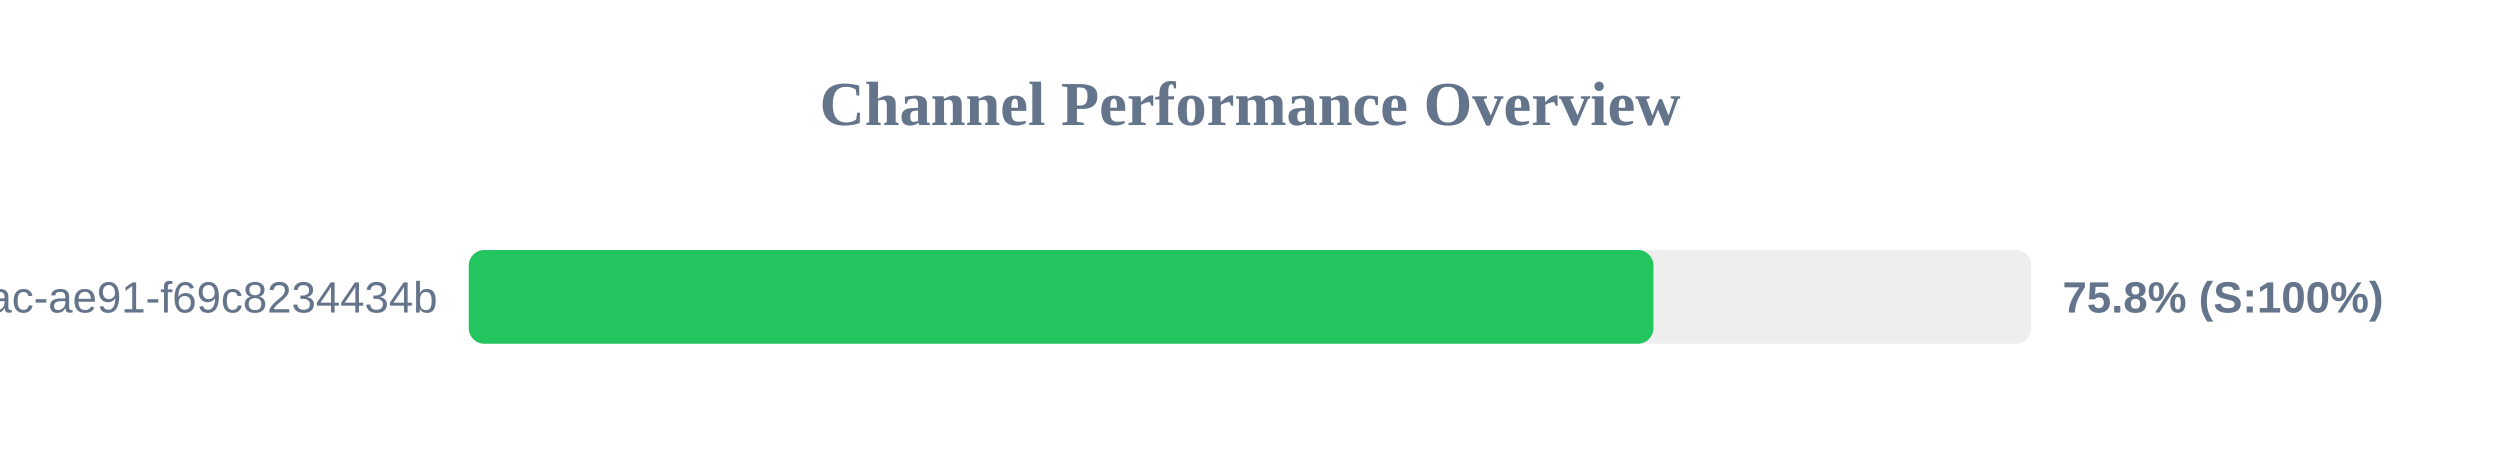
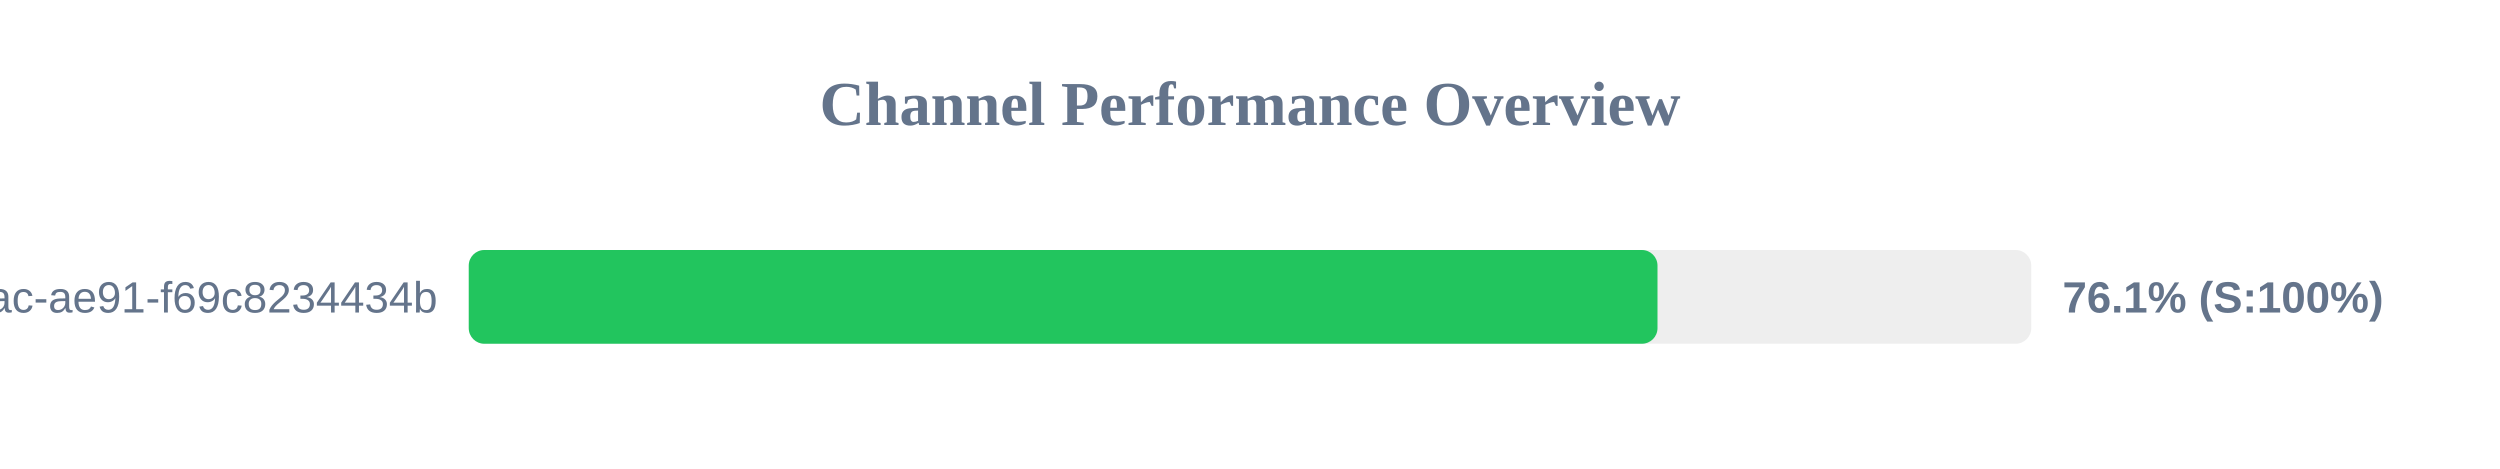
<svg xmlns="http://www.w3.org/2000/svg" width="800" height="150" version="1.1">
  <style>
        .row { font: 14px Arial; fill: #64748b; }
        .score { font: bold 14px Arial; fill: #64748b; }
    </style>
  <text x="400" y="40" text-anchor="middle" font-size="20px" font-weight="bold" fill="#64748b">Channel Performance Overview</text>
  <rect x="150" y="80" width="500" height="30" fill="#eee" rx="5" />
-   <rect x="150" y="80" width="379.1" height="30" fill="#22c55e" rx="5" />
+   <rect x="150" y="80" width="380.4" height="30" fill="#22c55e" rx="5" />
  <text x="140" y="100" text-anchor="end" class="row">?uuid=942b9cb8-92fa-46ac-ae91-f69c8234434b</text>
-   <text x="660" y="100" text-anchor="start" class="score">75.8% (S:100%)</text>
+   <text x="660" y="100" text-anchor="start" class="score">76.1% (S:100%)</text>
</svg>
